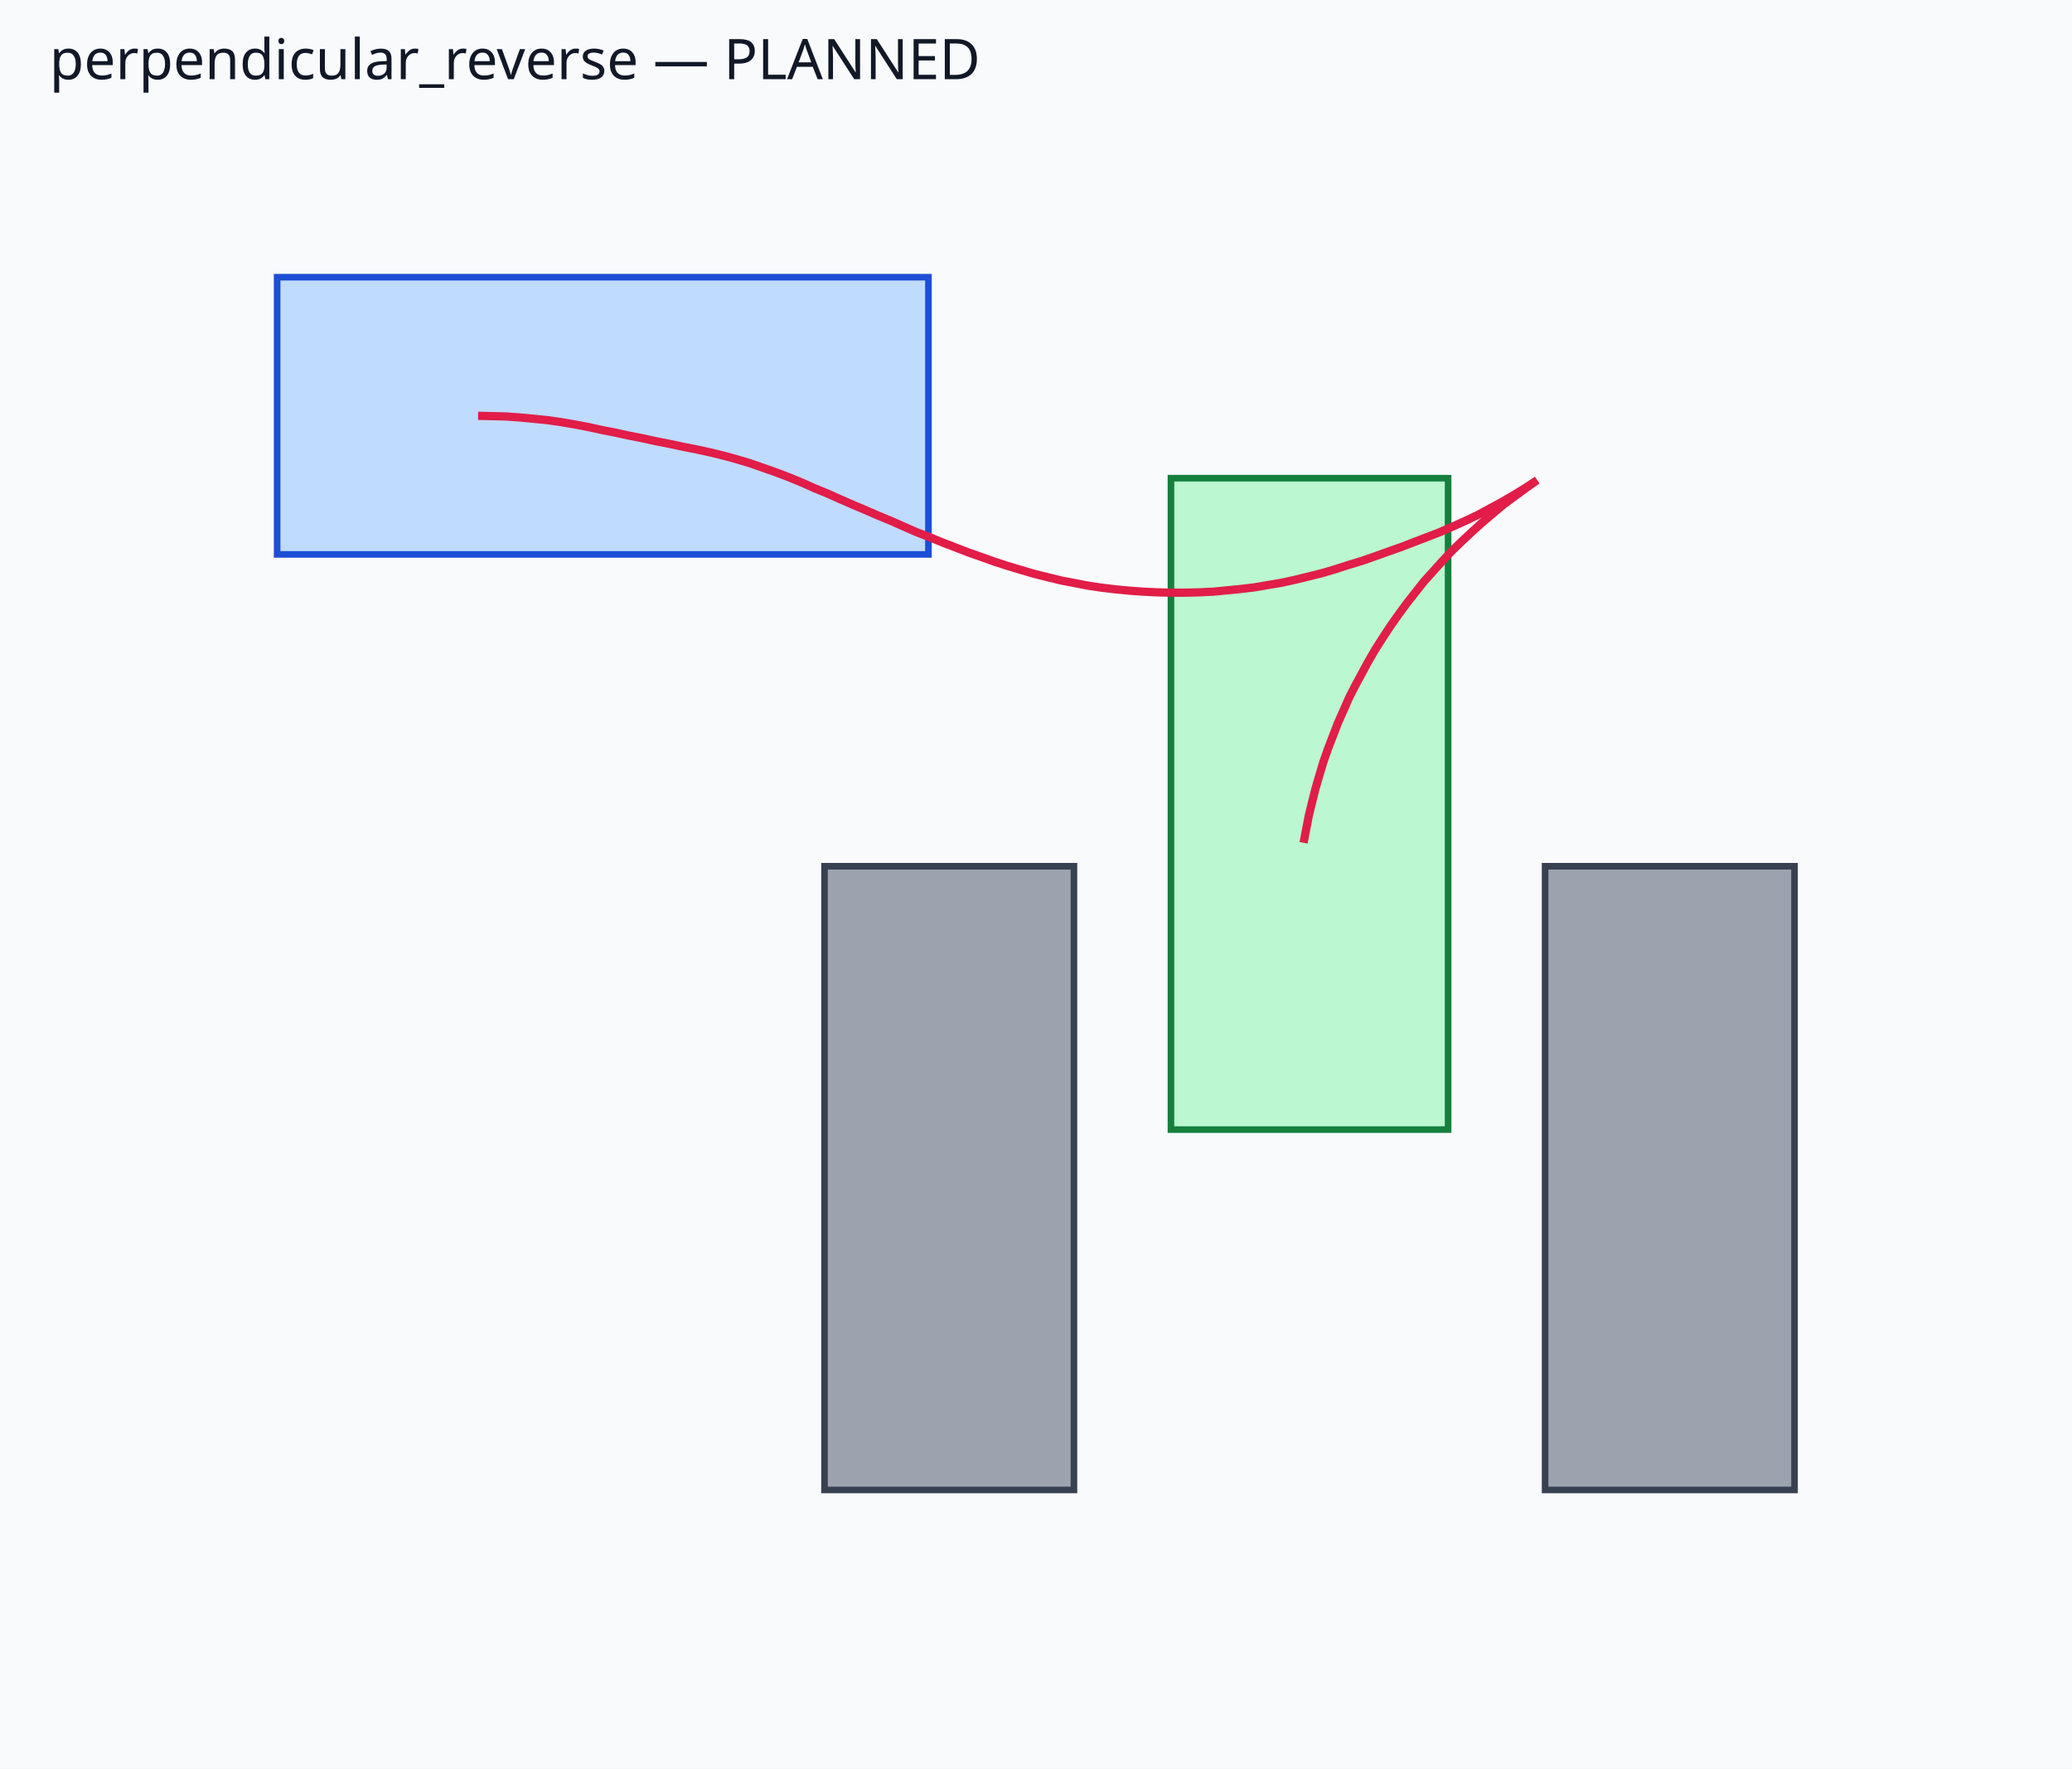
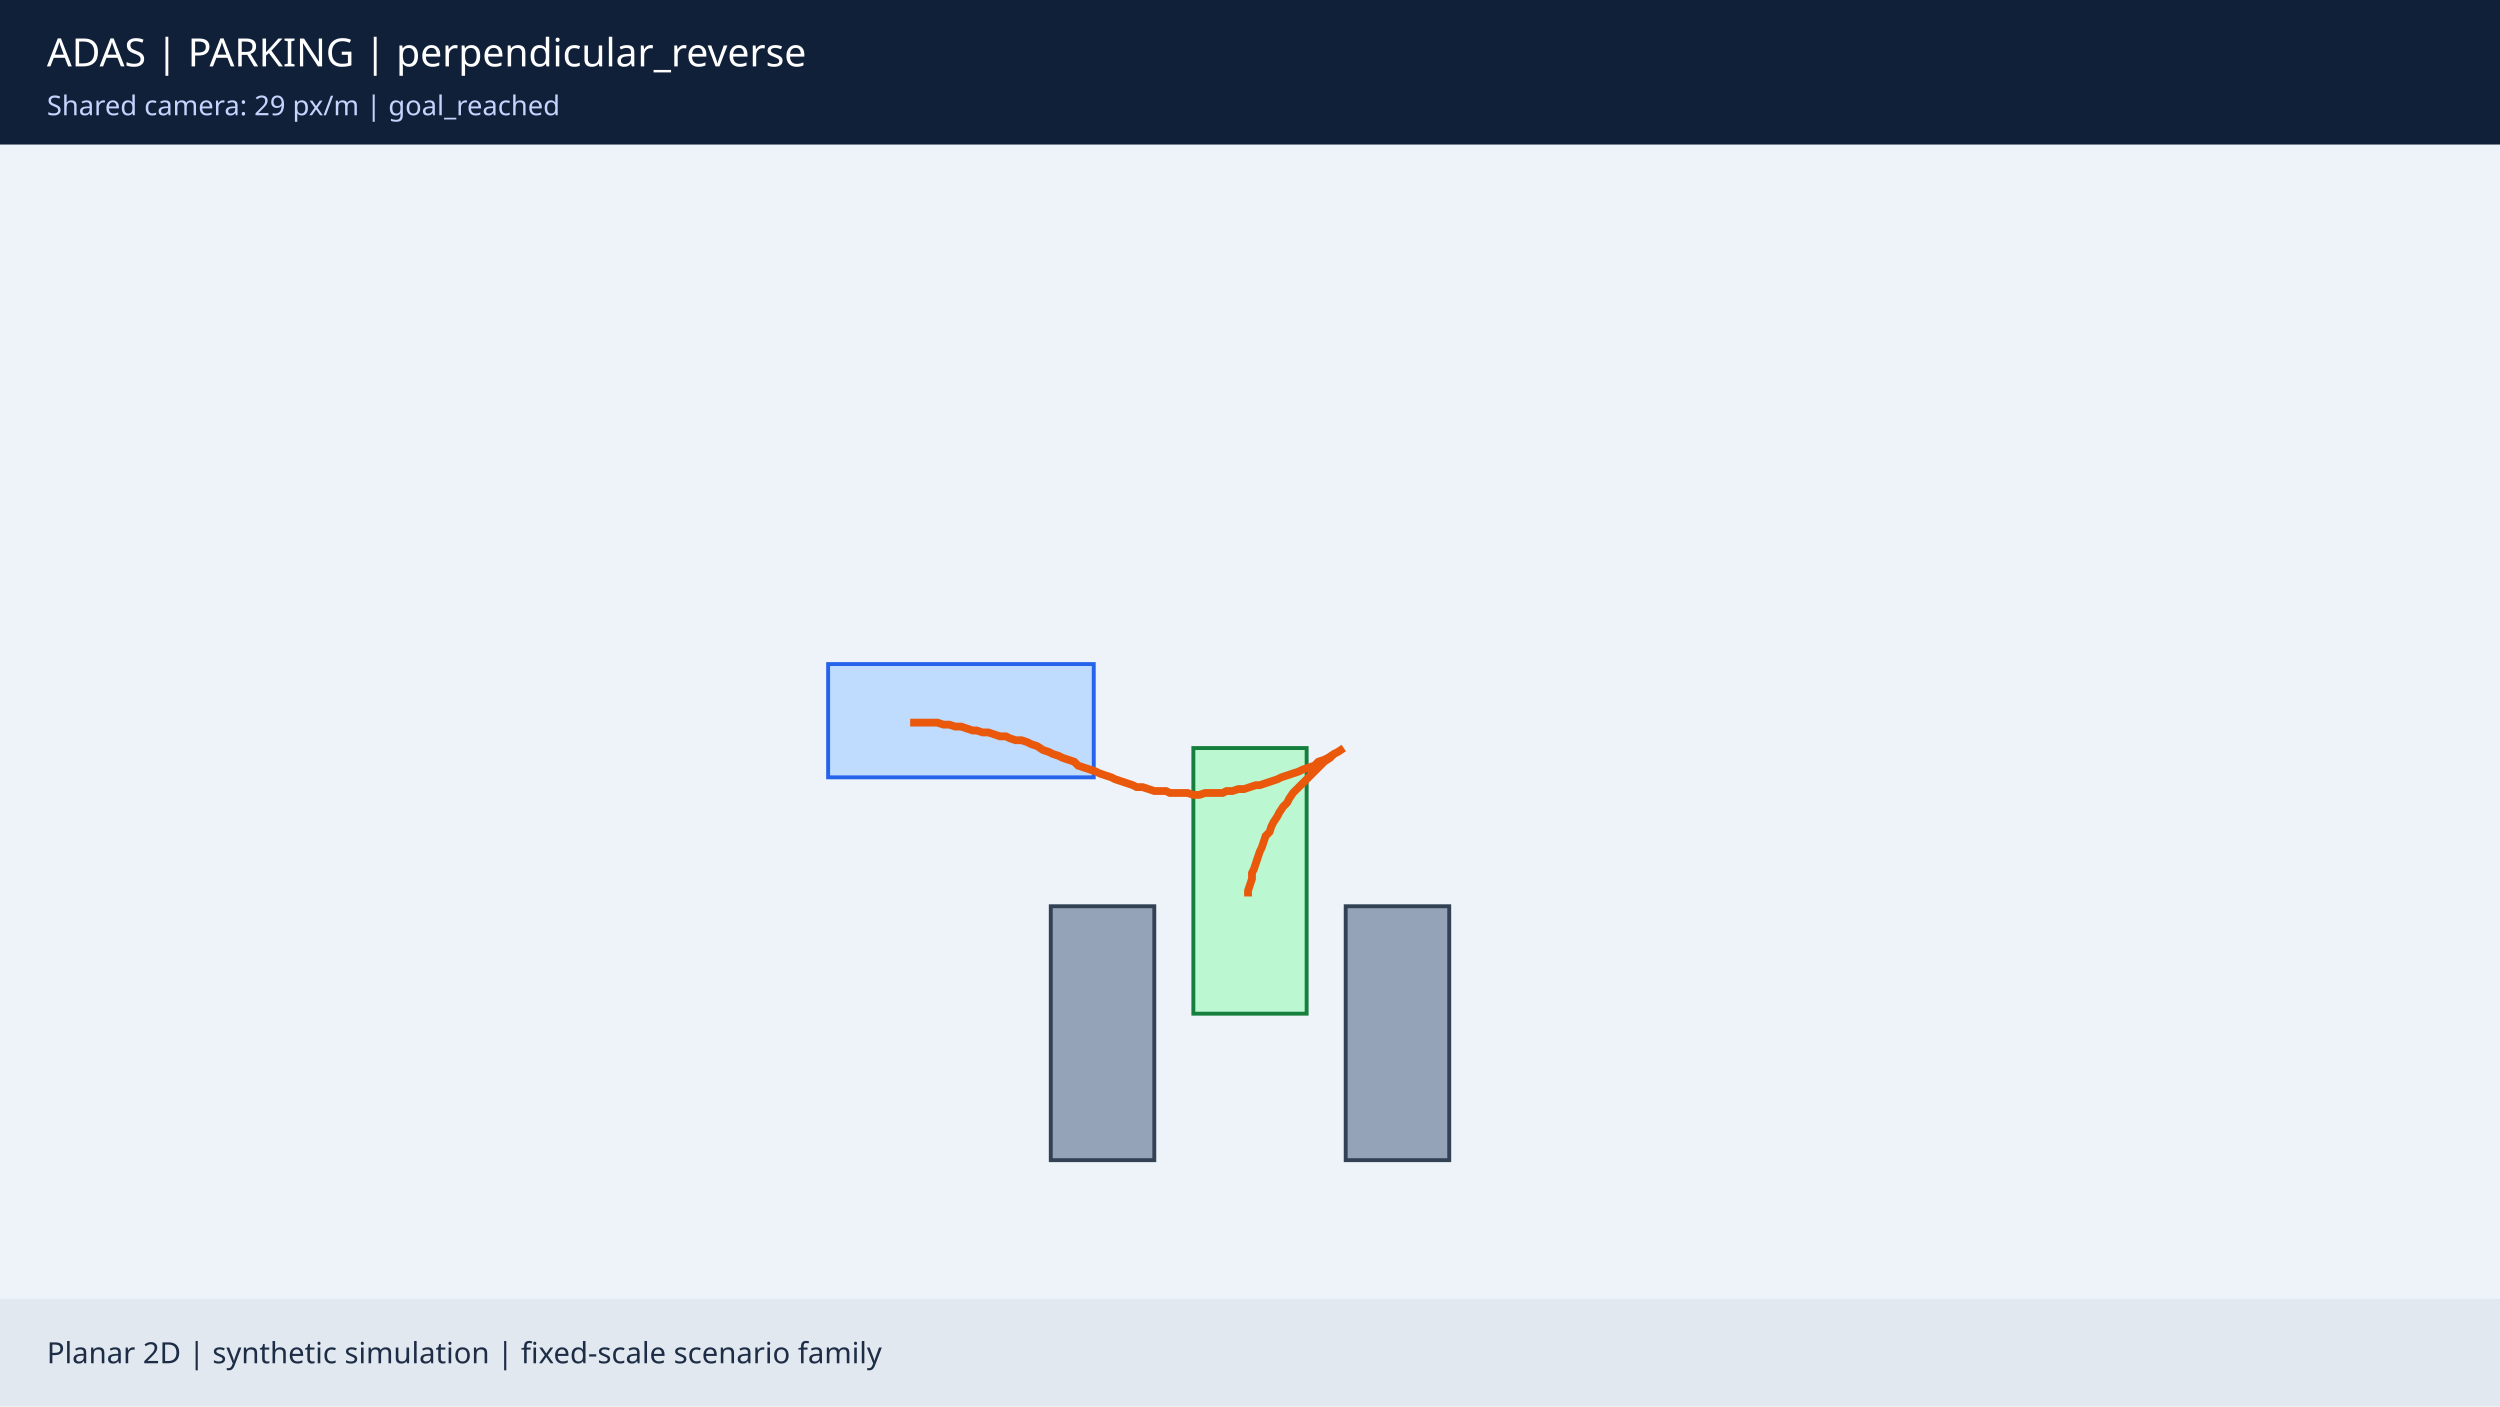
- <svg xmlns="http://www.w3.org/2000/svg" viewBox="0 0 628 536">
-   <rect width="100%" height="100%" fill="#f8fafc" />
-   <polygon points="249.9,262.5 325.5,262.5 325.5,451.5 249.9,451.5" fill="#9ca3af" stroke="#374151" stroke-width="2" />
-   <polygon points="468.3,262.5 543.9,262.5 543.9,451.5 468.3,451.5" fill="#9ca3af" stroke="#374151" stroke-width="2" />
-   <polygon points="281.4,84.0 281.4,168.0 84.0,168.0 84.0,84.0" fill="#bfdbfe" stroke="#1d4ed8" stroke-width="2" />
-   <polygon points="354.9,144.9 438.9,144.9 438.9,342.3 354.9,342.3" fill="#bbf7d0" stroke="#15803d" stroke-width="2" />
-   <polyline points="144.9,126.0 149.1,126.1 153.3,126.2 157.5,126.5 161.7,126.9 165.8,127.3 170.0,127.9 174.1,128.6 178.3,129.4 182.4,130.3 186.5,131.1 190.6,132.0 194.7,132.8 198.8,133.7 202.9,134.5 207.1,135.4 211.2,136.2 215.3,137.1 219.4,138.1 223.4,139.2 227.4,140.4 231.4,141.8 235.4,143.2 239.3,144.7 243.2,146.3 247.0,148.0 250.9,149.6 254.7,151.3 258.6,153.0 262.4,154.6 266.3,156.3 270.2,157.9 274.0,159.6 277.9,161.3 281.8,162.8 285.7,164.4 289.6,165.9 293.5,167.4 297.5,168.8 301.4,170.2 305.4,171.5 309.4,172.7 313.5,173.9 317.5,174.9 321.6,175.9 325.8,176.7 329.9,177.5 334.0,178.1 338.2,178.6 342.4,179.0 346.6,179.3 350.8,179.5 355.0,179.6 359.2,179.6 363.4,179.5 367.6,179.3 371.8,178.9 375.9,178.5 380.1,178.0 384.2,177.3 388.4,176.6 392.5,175.7 396.6,174.7 400.6,173.7 404.7,172.5 408.7,171.2 412.7,170.0 416.7,168.6 420.6,167.2 424.6,165.8 428.5,164.3 432.4,162.8 436.3,161.3 440.2,159.6 444.0,157.9 447.8,156.1 451.5,154.1 455.2,152.1 458.8,150.0 462.4,147.8 465.9,145.5 462.5,147.9 459.1,150.4 455.7,152.9 452.5,155.6 449.3,158.3 446.2,161.1 443.1,164.0 440.1,166.9 437.2,170.0 434.4,173.1 431.6,176.2 429.0,179.5 426.4,182.8 423.9,186.2 421.5,189.6 419.2,193.1 416.9,196.7 414.8,200.3 412.8,204.0 410.8,207.7 408.9,211.4 407.2,215.3 405.5,219.1 404.0,223.0 402.5,226.9 401.1,230.9 399.9,234.9 398.7,239.0 397.7,243.0 396.7,247.1 395.9,251.2 395.1,255.4" fill="none" stroke="#e11d48" stroke-width="2.5" />
-   <text x="15" y="24" fill="#111827" font-family="sans-serif" font-size="17">perpendicular_reverse — PLANNED</text>
+ <svg xmlns="http://www.w3.org/2000/svg" width="1280" height="720" viewBox="0 0 1280 720">
+   <rect width="1280" height="720" fill="#eef3f9" />
+   <rect width="1280" height="74" fill="#102038" />
+   <text x="24" y="34" fill="#fff" font-size="20" font-family="sans-serif">ADAS | PARKING | perpendicular_reverse</text>
+   <text x="24" y="59" fill="#c7d2fe" font-size="14" font-family="sans-serif">Shared camera: 29 px/m | goal_reached</text>
+   <polygon points="538,464 591,464 591,594 538,594" fill="#94a3b8" stroke="#334155" stroke-width="2" />
+   <polygon points="689,464 742,464 742,594 689,594" fill="#94a3b8" stroke="#334155" stroke-width="2" />
+   <polygon points="560,340 560,398 424,398 424,340" fill="#bfdbfe" stroke="#2563eb" stroke-width="2" />
+   <polygon points="611,383 669,383 669,519 611,519" fill="#bbf7d0" stroke="#15803d" stroke-width="2" />
+   <polyline points="466,370 469,370 472,370 475,370 478,370 480,370 483,371 486,371 489,372 492,372 495,373 498,374 500,374 503,375 506,375 509,376 512,377 515,377 517,378 520,379 523,379 526,380 528,381 531,382 534,384 537,385 539,386 542,387 544,388 547,389 550,390 552,392 555,393 558,394 561,395 563,396 566,397 569,398 571,399 574,400 577,401 580,402 582,403 585,403 588,404 591,405 594,405 597,405 599,406 602,406 605,406 608,406 611,407 614,407 617,406 620,406 623,406 626,406 628,405 631,405 634,404 637,404 640,403 643,402 645,402 648,401 651,400 654,399 656,398 659,397 662,396 665,395 667,394 670,393 673,392 675,390 678,389 680,388 683,386 685,385 688,383 685,385 683,386 681,388 678,390 676,392 674,394 672,396 670,398 668,400 666,402 664,404 662,406 660,409 659,411 657,413 655,416 654,418 652,421 651,423 650,426 648,428 647,431 646,434 645,436 644,439 643,442 642,445 641,447 641,450 640,453 639,456 639,459" fill="none" stroke="#ea580c" stroke-width="4" />
+   <rect y="665" width="1280" height="55" fill="#e2e8f0" />
+   <text x="24" y="698" font-size="15" fill="#1d2d46" font-family="sans-serif">Planar 2D | synthetic simulation | fixed-scale scenario family</text>
</svg>
